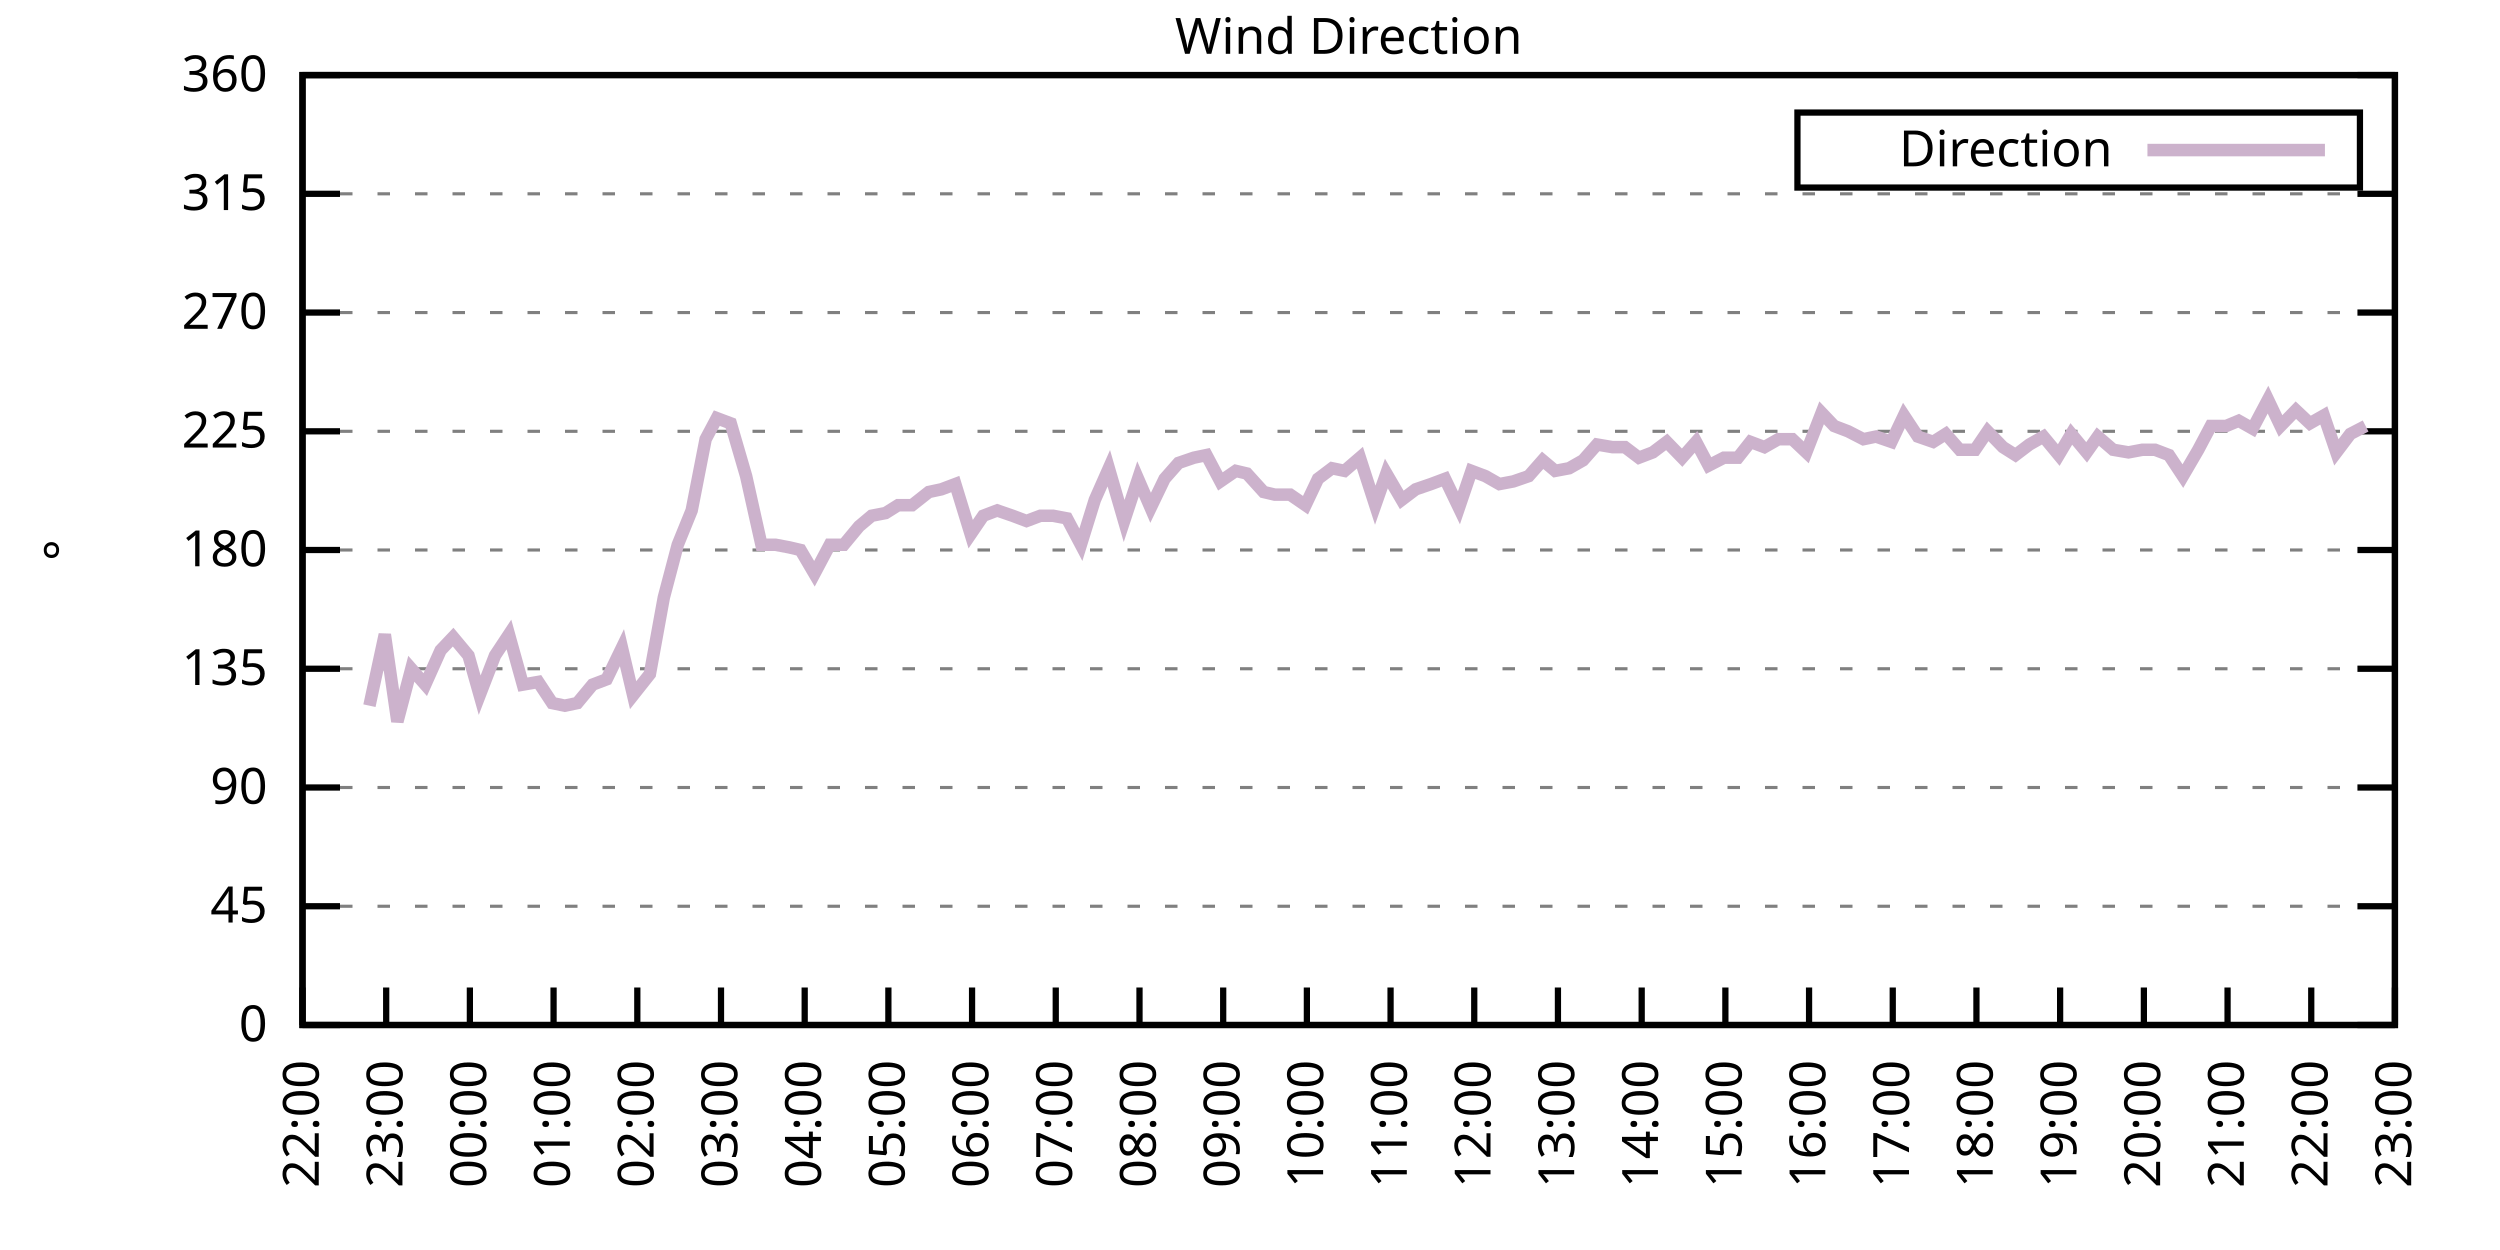
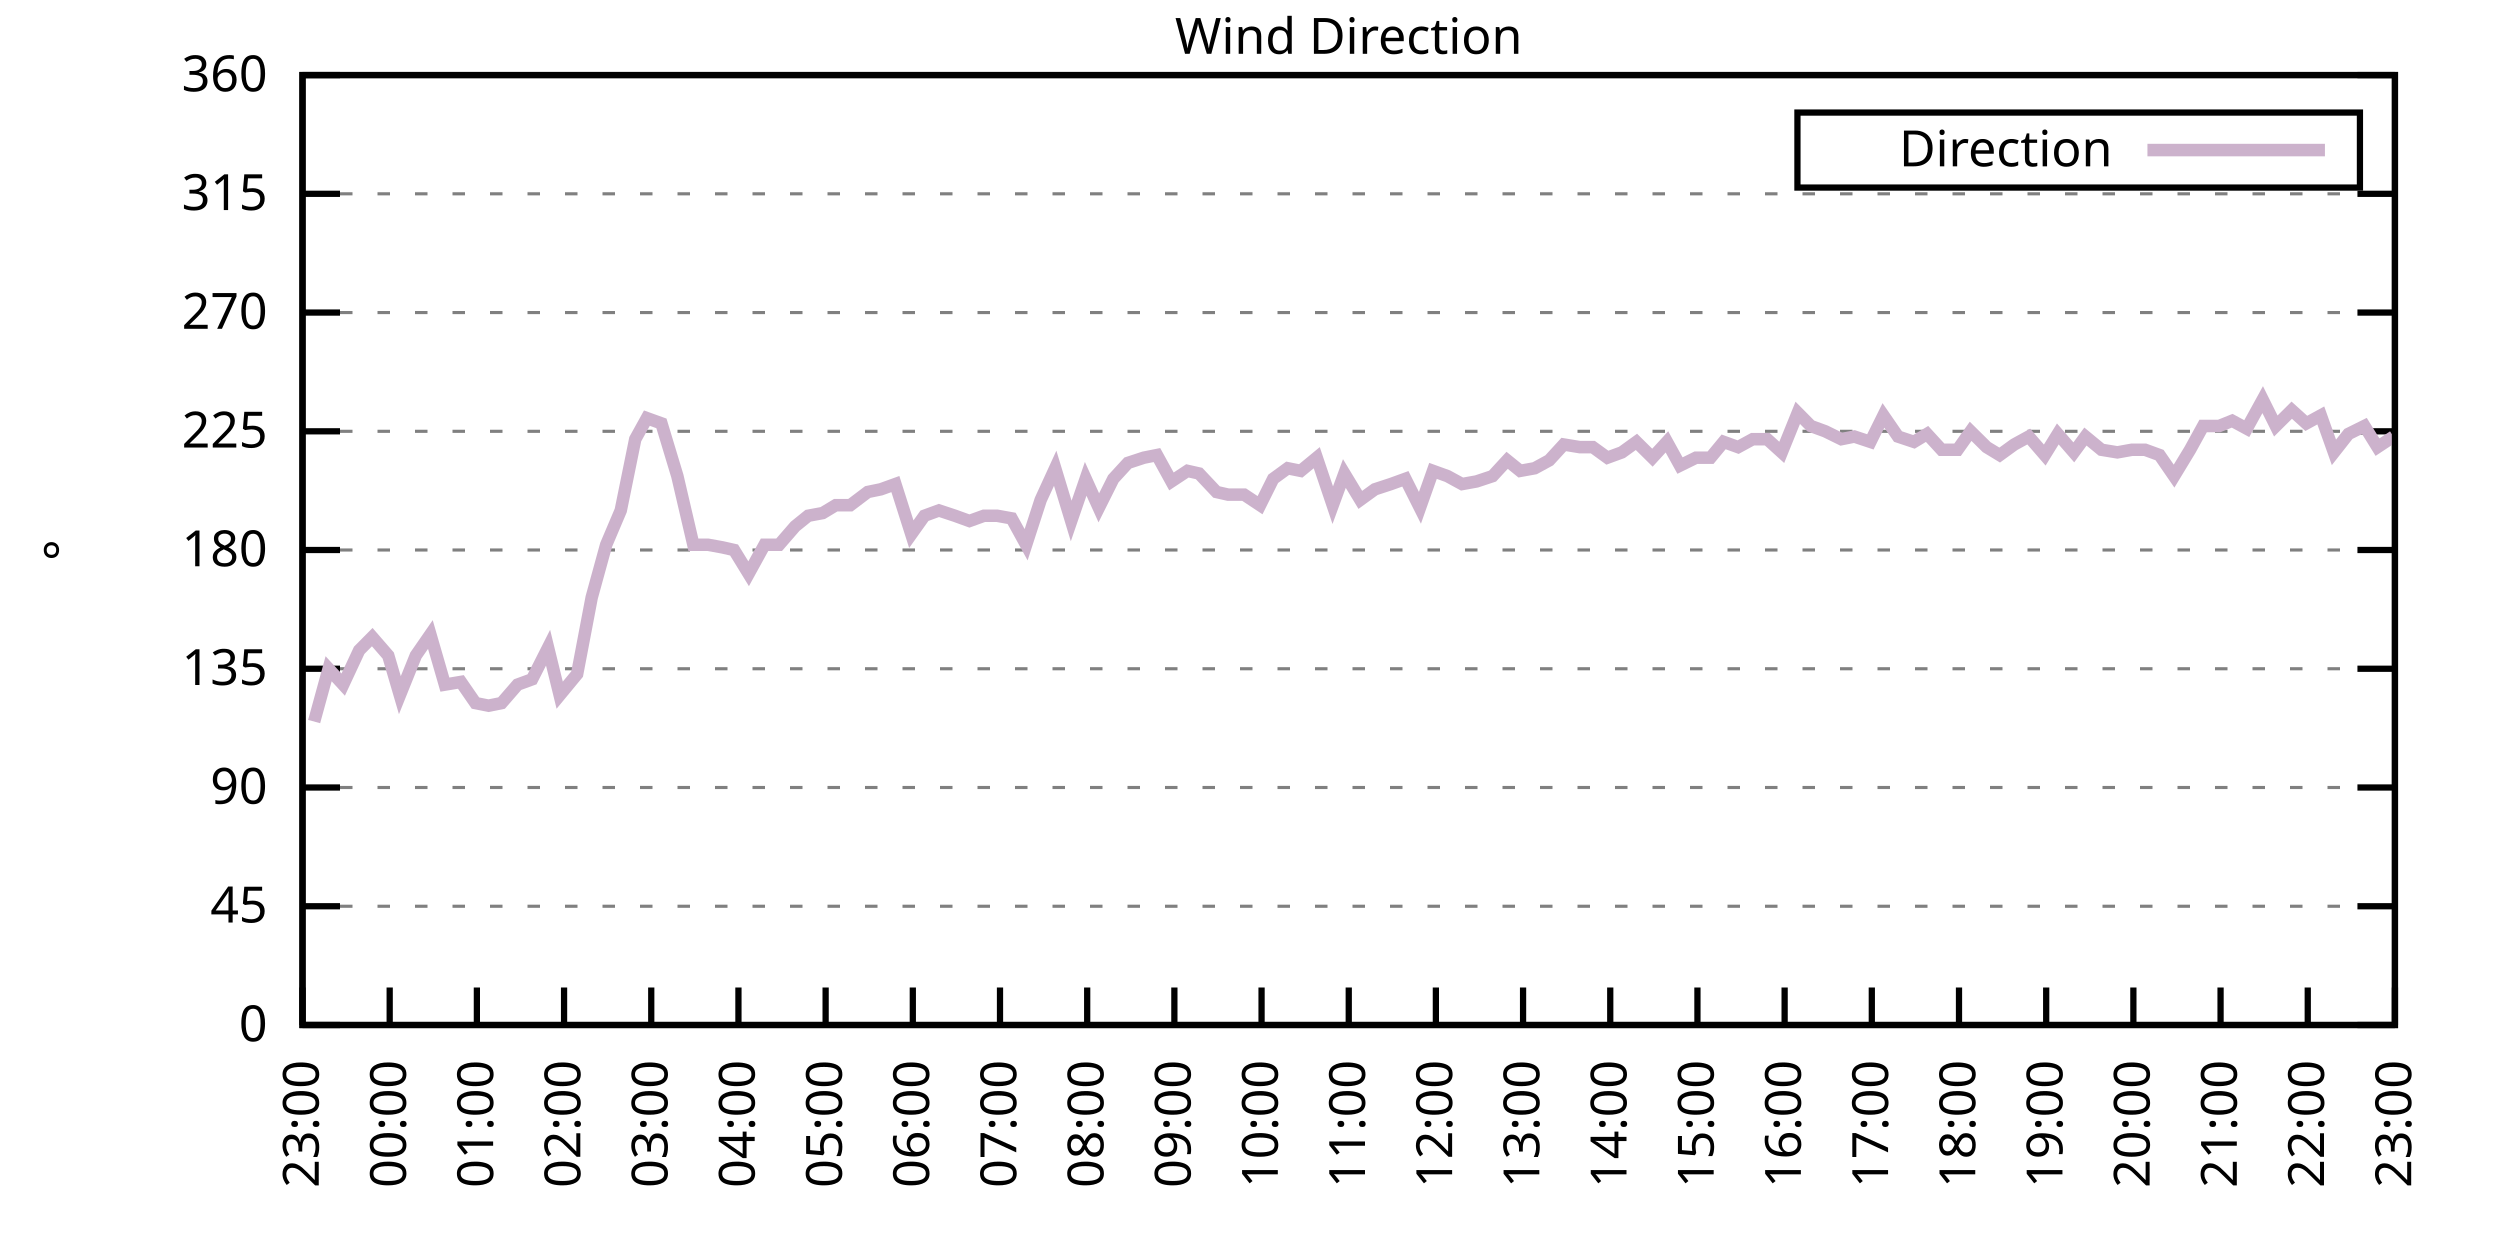
<svg xmlns="http://www.w3.org/2000/svg" xmlns:xlink="http://www.w3.org/1999/xlink" width="400" height="200" viewBox="0 0 400 200">
  <g id="gnuplot_canvas">
    <rect x="0" y="0" width="400" height="200" fill="none" />
    <defs>
      <circle id="gpDot" r="0.5" stroke-width="0.5" stroke="currentColor" />
      <path id="gpPt0" stroke-width="0.333" stroke="currentColor" d="M-1,0 h2 M0,-1 v2" />
      <path id="gpPt1" stroke-width="0.333" stroke="currentColor" d="M-1,-1 L1,1 M1,-1 L-1,1" />
      <path id="gpPt2" stroke-width="0.333" stroke="currentColor" d="M-1,0 L1,0 M0,-1 L0,1 M-1,-1 L1,1 M-1,1 L1,-1" />
      <rect id="gpPt3" stroke-width="0.333" stroke="currentColor" x="-1" y="-1" width="2" height="2" />
      <rect id="gpPt4" stroke-width="0.333" stroke="currentColor" fill="currentColor" x="-1" y="-1" width="2" height="2" />
      <circle id="gpPt5" stroke-width="0.333" stroke="currentColor" cx="0" cy="0" r="1" />
      <use xlink:href="#gpPt5" id="gpPt6" fill="currentColor" stroke="none" />
      <path id="gpPt7" stroke-width="0.333" stroke="currentColor" d="M0,-1.33 L-1.33,0.67 L1.33,0.67 z" />
      <use xlink:href="#gpPt7" id="gpPt8" fill="currentColor" stroke="none" />
      <use xlink:href="#gpPt7" id="gpPt9" stroke="currentColor" transform="rotate(180)" />
      <use xlink:href="#gpPt9" id="gpPt10" fill="currentColor" stroke="none" />
      <use xlink:href="#gpPt3" id="gpPt11" stroke="currentColor" transform="rotate(45)" />
      <use xlink:href="#gpPt11" id="gpPt12" fill="currentColor" stroke="none" />
      <path id="gpPt13" stroke-width="0.333" stroke="currentColor" d="M0,1.330 L1.265,0.411 L0.782,-1.067 L-0.782,-1.076 L-1.265,0.411 z" />
      <use xlink:href="#gpPt13" id="gpPt14" fill="currentColor" stroke="none" />
      <filter id="textbox" filterUnits="objectBoundingBox" x="0" y="0" height="1" width="1">
        <feFlood flood-color="white" flood-opacity="1" result="bgnd" />
        <feComposite in="SourceGraphic" in2="bgnd" operator="atop" />
      </filter>
      <filter id="greybox" filterUnits="objectBoundingBox" x="0" y="0" height="1" width="1">
        <feFlood flood-color="lightgrey" flood-opacity="1" result="grey" />
        <feComposite in="SourceGraphic" in2="grey" operator="atop" />
      </filter>
    </defs>
    <g fill="none" color="white" stroke="currentColor" stroke-width="1.00" stroke-linecap="butt" stroke-linejoin="miter">
</g>
    <g fill="none" color="black" stroke="currentColor" stroke-width="1.00" stroke-linecap="butt" stroke-linejoin="miter">
      <g stroke="none" shape-rendering="crispEdges">
        <polygon fill="rgb(255, 255, 255)" points="48.40,164.00 383.18,164.00 383.18,12.02 48.40,12.02 " />
      </g>
    </g>
    <g fill="none" color="black" stroke="currentColor" stroke-width="1.00" stroke-linecap="butt" stroke-linejoin="miter">
</g>
    <g fill="none" color="black" stroke="black" stroke-width="0.50" stroke-linecap="butt" stroke-linejoin="miter">
</g>
    <g fill="none" color="gray" stroke="currentColor" stroke-width="0.50" stroke-linecap="butt" stroke-linejoin="miter">
      <path stroke="gray" stroke-dasharray="2,4" class="gridline" d="M48.40,164.00 L383.19,164.00  " />
    </g>
    <g fill="none" color="gray" stroke="gray" stroke-width="1.00" stroke-linecap="butt" stroke-linejoin="miter">
</g>
    <g fill="none" color="black" stroke="currentColor" stroke-width="1.00" stroke-linecap="butt" stroke-linejoin="miter">
      <path stroke="black" d="M48.40,164.00 L54.40,164.00 M383.19,164.00 L377.19,164.00  " />
      <g transform="translate(42.80,166.60)" stroke="none" fill="black" font-family="Sans" font-size="8.00" text-anchor="end">
        <text>
          <tspan font-family="Sans"> 0</tspan>
        </text>
      </g>
    </g>
    <g fill="none" color="black" stroke="currentColor" stroke-width="1.00" stroke-linecap="butt" stroke-linejoin="miter">
</g>
    <g fill="none" color="black" stroke="black" stroke-width="0.50" stroke-linecap="butt" stroke-linejoin="miter">
</g>
    <g fill="none" color="gray" stroke="currentColor" stroke-width="0.50" stroke-linecap="butt" stroke-linejoin="miter">
      <path stroke="gray" stroke-dasharray="2,4" class="gridline" d="M48.40,145.00 L383.19,145.00  " />
    </g>
    <g fill="none" color="gray" stroke="gray" stroke-width="1.00" stroke-linecap="butt" stroke-linejoin="miter">
</g>
    <g fill="none" color="black" stroke="currentColor" stroke-width="1.00" stroke-linecap="butt" stroke-linejoin="miter">
      <path stroke="black" d="M48.40,145.00 L54.40,145.00 M383.19,145.00 L377.19,145.00  " />
      <g transform="translate(42.80,147.60)" stroke="none" fill="black" font-family="Sans" font-size="8.00" text-anchor="end">
        <text>
          <tspan font-family="Sans"> 45</tspan>
        </text>
      </g>
    </g>
    <g fill="none" color="black" stroke="currentColor" stroke-width="1.00" stroke-linecap="butt" stroke-linejoin="miter">
</g>
    <g fill="none" color="black" stroke="black" stroke-width="0.50" stroke-linecap="butt" stroke-linejoin="miter">
</g>
    <g fill="none" color="gray" stroke="currentColor" stroke-width="0.50" stroke-linecap="butt" stroke-linejoin="miter">
      <path stroke="gray" stroke-dasharray="2,4" class="gridline" d="M48.40,126.00 L383.19,126.00  " />
    </g>
    <g fill="none" color="gray" stroke="gray" stroke-width="1.00" stroke-linecap="butt" stroke-linejoin="miter">
</g>
    <g fill="none" color="black" stroke="currentColor" stroke-width="1.00" stroke-linecap="butt" stroke-linejoin="miter">
      <path stroke="black" d="M48.40,126.00 L54.40,126.00 M383.19,126.00 L377.19,126.00  " />
      <g transform="translate(42.80,128.60)" stroke="none" fill="black" font-family="Sans" font-size="8.00" text-anchor="end">
        <text>
          <tspan font-family="Sans"> 90</tspan>
        </text>
      </g>
    </g>
    <g fill="none" color="black" stroke="currentColor" stroke-width="1.00" stroke-linecap="butt" stroke-linejoin="miter">
</g>
    <g fill="none" color="black" stroke="black" stroke-width="0.50" stroke-linecap="butt" stroke-linejoin="miter">
</g>
    <g fill="none" color="gray" stroke="currentColor" stroke-width="0.50" stroke-linecap="butt" stroke-linejoin="miter">
      <path stroke="gray" stroke-dasharray="2,4" class="gridline" d="M48.40,107.00 L383.19,107.00  " />
    </g>
    <g fill="none" color="gray" stroke="gray" stroke-width="1.00" stroke-linecap="butt" stroke-linejoin="miter">
</g>
    <g fill="none" color="black" stroke="currentColor" stroke-width="1.00" stroke-linecap="butt" stroke-linejoin="miter">
      <path stroke="black" d="M48.40,107.00 L54.40,107.00 M383.19,107.00 L377.19,107.00  " />
      <g transform="translate(42.80,109.60)" stroke="none" fill="black" font-family="Sans" font-size="8.00" text-anchor="end">
        <text>
          <tspan font-family="Sans"> 135</tspan>
        </text>
      </g>
    </g>
    <g fill="none" color="black" stroke="currentColor" stroke-width="1.00" stroke-linecap="butt" stroke-linejoin="miter">
</g>
    <g fill="none" color="black" stroke="black" stroke-width="0.50" stroke-linecap="butt" stroke-linejoin="miter">
</g>
    <g fill="none" color="gray" stroke="currentColor" stroke-width="0.50" stroke-linecap="butt" stroke-linejoin="miter">
      <path stroke="gray" stroke-dasharray="2,4" class="gridline" d="M48.40,88.00 L383.19,88.00  " />
    </g>
    <g fill="none" color="gray" stroke="gray" stroke-width="1.00" stroke-linecap="butt" stroke-linejoin="miter">
</g>
    <g fill="none" color="black" stroke="currentColor" stroke-width="1.00" stroke-linecap="butt" stroke-linejoin="miter">
      <path stroke="black" d="M48.40,88.00 L54.40,88.00 M383.19,88.00 L377.19,88.00  " />
      <g transform="translate(42.80,90.60)" stroke="none" fill="black" font-family="Sans" font-size="8.00" text-anchor="end">
        <text>
          <tspan font-family="Sans"> 180</tspan>
        </text>
      </g>
    </g>
    <g fill="none" color="black" stroke="currentColor" stroke-width="1.00" stroke-linecap="butt" stroke-linejoin="miter">
</g>
    <g fill="none" color="black" stroke="black" stroke-width="0.50" stroke-linecap="butt" stroke-linejoin="miter">
</g>
    <g fill="none" color="gray" stroke="currentColor" stroke-width="0.50" stroke-linecap="butt" stroke-linejoin="miter">
      <path stroke="gray" stroke-dasharray="2,4" class="gridline" d="M48.40,69.01 L383.19,69.01  " />
    </g>
    <g fill="none" color="gray" stroke="gray" stroke-width="1.00" stroke-linecap="butt" stroke-linejoin="miter">
</g>
    <g fill="none" color="black" stroke="currentColor" stroke-width="1.00" stroke-linecap="butt" stroke-linejoin="miter">
      <path stroke="black" d="M48.40,69.01 L54.40,69.01 M383.19,69.01 L377.19,69.01  " />
      <g transform="translate(42.80,71.61)" stroke="none" fill="black" font-family="Sans" font-size="8.00" text-anchor="end">
        <text>
          <tspan font-family="Sans"> 225</tspan>
        </text>
      </g>
    </g>
    <g fill="none" color="black" stroke="currentColor" stroke-width="1.00" stroke-linecap="butt" stroke-linejoin="miter">
</g>
    <g fill="none" color="black" stroke="black" stroke-width="0.50" stroke-linecap="butt" stroke-linejoin="miter">
</g>
    <g fill="none" color="gray" stroke="currentColor" stroke-width="0.50" stroke-linecap="butt" stroke-linejoin="miter">
      <path stroke="gray" stroke-dasharray="2,4" class="gridline" d="M48.40,50.01 L383.19,50.01  " />
    </g>
    <g fill="none" color="gray" stroke="gray" stroke-width="1.00" stroke-linecap="butt" stroke-linejoin="miter">
</g>
    <g fill="none" color="black" stroke="currentColor" stroke-width="1.00" stroke-linecap="butt" stroke-linejoin="miter">
      <path stroke="black" d="M48.40,50.01 L54.40,50.01 M383.19,50.01 L377.19,50.01  " />
      <g transform="translate(42.80,52.61)" stroke="none" fill="black" font-family="Sans" font-size="8.00" text-anchor="end">
        <text>
          <tspan font-family="Sans"> 270</tspan>
        </text>
      </g>
    </g>
    <g fill="none" color="black" stroke="currentColor" stroke-width="1.00" stroke-linecap="butt" stroke-linejoin="miter">
</g>
    <g fill="none" color="black" stroke="black" stroke-width="0.50" stroke-linecap="butt" stroke-linejoin="miter">
</g>
    <g fill="none" color="gray" stroke="currentColor" stroke-width="0.50" stroke-linecap="butt" stroke-linejoin="miter">
      <path stroke="gray" stroke-dasharray="2,4" class="gridline" d="M48.40,31.01 L383.19,31.01  " />
    </g>
    <g fill="none" color="gray" stroke="gray" stroke-width="1.00" stroke-linecap="butt" stroke-linejoin="miter">
</g>
    <g fill="none" color="black" stroke="currentColor" stroke-width="1.00" stroke-linecap="butt" stroke-linejoin="miter">
      <path stroke="black" d="M48.40,31.01 L54.40,31.01 M383.19,31.01 L377.19,31.01  " />
      <g transform="translate(42.80,33.61)" stroke="none" fill="black" font-family="Sans" font-size="8.00" text-anchor="end">
        <text>
          <tspan font-family="Sans"> 315</tspan>
        </text>
      </g>
    </g>
    <g fill="none" color="black" stroke="currentColor" stroke-width="1.00" stroke-linecap="butt" stroke-linejoin="miter">
</g>
    <g fill="none" color="black" stroke="black" stroke-width="0.50" stroke-linecap="butt" stroke-linejoin="miter">
</g>
    <g fill="none" color="gray" stroke="currentColor" stroke-width="0.50" stroke-linecap="butt" stroke-linejoin="miter">
      <path stroke="gray" stroke-dasharray="2,4" class="gridline" d="M48.40,12.01 L383.19,12.01  " />
    </g>
    <g fill="none" color="gray" stroke="gray" stroke-width="1.00" stroke-linecap="butt" stroke-linejoin="miter">
</g>
    <g fill="none" color="black" stroke="currentColor" stroke-width="1.00" stroke-linecap="butt" stroke-linejoin="miter">
      <path stroke="black" d="M48.40,12.01 L54.40,12.01 M383.19,12.01 L377.19,12.01  " />
      <g transform="translate(42.80,14.61)" stroke="none" fill="black" font-family="Sans" font-size="8.00" text-anchor="end">
        <text>
          <tspan font-family="Sans"> 360</tspan>
        </text>
      </g>
    </g>
    <g fill="none" color="black" stroke="currentColor" stroke-width="1.00" stroke-linecap="butt" stroke-linejoin="miter">
      <path stroke="black" d="M48.40,164.00 L48.40,158.00  " />
      <g transform="translate(51.00,169.60) rotate(270.00)" stroke="none" fill="black" font-family="Sans" font-size="8.00" text-anchor="end">
        <text>
-           <tspan font-family="Sans">22:00</tspan>
-         </text>
-       </g>
-     </g>
-     <g fill="none" color="black" stroke="currentColor" stroke-width="1.00" stroke-linecap="butt" stroke-linejoin="miter">
-       <path stroke="black" d="M61.79,164.00 L61.79,158.00  " />
-       <g transform="translate(64.39,169.60) rotate(270.00)" stroke="none" fill="black" font-family="Sans" font-size="8.00" text-anchor="end">
-         <text>
          <tspan font-family="Sans">23:00</tspan>
        </text>
      </g>
    </g>
    <g fill="none" color="black" stroke="currentColor" stroke-width="1.00" stroke-linecap="butt" stroke-linejoin="miter">
-       <path stroke="black" d="M75.18,164.00 L75.18,158.00  " />
-       <g transform="translate(77.78,169.60) rotate(270.00)" stroke="none" fill="black" font-family="Sans" font-size="8.00" text-anchor="end">
+       <path stroke="black" d="M62.35,164.00 L62.35,158.00  " />
+       <g transform="translate(64.95,169.60) rotate(270.00)" stroke="none" fill="black" font-family="Sans" font-size="8.00" text-anchor="end">
        <text>
          <tspan font-family="Sans">00:00</tspan>
        </text>
      </g>
    </g>
    <g fill="none" color="black" stroke="currentColor" stroke-width="1.00" stroke-linecap="butt" stroke-linejoin="miter">
-       <path stroke="black" d="M88.57,164.00 L88.57,158.00  " />
-       <g transform="translate(91.17,169.60) rotate(270.00)" stroke="none" fill="black" font-family="Sans" font-size="8.00" text-anchor="end">
+       <path stroke="black" d="M76.30,164.00 L76.30,158.00  " />
+       <g transform="translate(78.90,169.60) rotate(270.00)" stroke="none" fill="black" font-family="Sans" font-size="8.00" text-anchor="end">
        <text>
          <tspan font-family="Sans">01:00</tspan>
        </text>
      </g>
    </g>
    <g fill="none" color="black" stroke="currentColor" stroke-width="1.00" stroke-linecap="butt" stroke-linejoin="miter">
-       <path stroke="black" d="M101.97,164.00 L101.97,158.00  " />
-       <g transform="translate(104.57,169.60) rotate(270.00)" stroke="none" fill="black" font-family="Sans" font-size="8.00" text-anchor="end">
+       <path stroke="black" d="M90.25,164.00 L90.25,158.00  " />
+       <g transform="translate(92.85,169.60) rotate(270.00)" stroke="none" fill="black" font-family="Sans" font-size="8.00" text-anchor="end">
        <text>
          <tspan font-family="Sans">02:00</tspan>
        </text>
      </g>
    </g>
    <g fill="none" color="black" stroke="currentColor" stroke-width="1.00" stroke-linecap="butt" stroke-linejoin="miter">
-       <path stroke="black" d="M115.36,164.00 L115.36,158.00  " />
-       <g transform="translate(117.96,169.60) rotate(270.00)" stroke="none" fill="black" font-family="Sans" font-size="8.00" text-anchor="end">
+       <path stroke="black" d="M104.20,164.00 L104.20,158.00  " />
+       <g transform="translate(106.80,169.60) rotate(270.00)" stroke="none" fill="black" font-family="Sans" font-size="8.00" text-anchor="end">
        <text>
          <tspan font-family="Sans">03:00</tspan>
        </text>
      </g>
    </g>
    <g fill="none" color="black" stroke="currentColor" stroke-width="1.00" stroke-linecap="butt" stroke-linejoin="miter">
-       <path stroke="black" d="M128.75,164.00 L128.75,158.00  " />
-       <g transform="translate(131.35,169.60) rotate(270.00)" stroke="none" fill="black" font-family="Sans" font-size="8.00" text-anchor="end">
+       <path stroke="black" d="M118.15,164.00 L118.15,158.00  " />
+       <g transform="translate(120.75,169.60) rotate(270.00)" stroke="none" fill="black" font-family="Sans" font-size="8.00" text-anchor="end">
        <text>
          <tspan font-family="Sans">04:00</tspan>
        </text>
      </g>
    </g>
    <g fill="none" color="black" stroke="currentColor" stroke-width="1.00" stroke-linecap="butt" stroke-linejoin="miter">
-       <path stroke="black" d="M142.14,164.00 L142.14,158.00  " />
-       <g transform="translate(144.74,169.60) rotate(270.00)" stroke="none" fill="black" font-family="Sans" font-size="8.00" text-anchor="end">
+       <path stroke="black" d="M132.10,164.00 L132.10,158.00  " />
+       <g transform="translate(134.70,169.60) rotate(270.00)" stroke="none" fill="black" font-family="Sans" font-size="8.00" text-anchor="end">
        <text>
          <tspan font-family="Sans">05:00</tspan>
        </text>
      </g>
    </g>
    <g fill="none" color="black" stroke="currentColor" stroke-width="1.00" stroke-linecap="butt" stroke-linejoin="miter">
-       <path stroke="black" d="M155.53,164.00 L155.53,158.00  " />
-       <g transform="translate(158.13,169.60) rotate(270.00)" stroke="none" fill="black" font-family="Sans" font-size="8.00" text-anchor="end">
+       <path stroke="black" d="M146.05,164.00 L146.05,158.00  " />
+       <g transform="translate(148.65,169.60) rotate(270.00)" stroke="none" fill="black" font-family="Sans" font-size="8.00" text-anchor="end">
        <text>
          <tspan font-family="Sans">06:00</tspan>
        </text>
      </g>
    </g>
    <g fill="none" color="black" stroke="currentColor" stroke-width="1.00" stroke-linecap="butt" stroke-linejoin="miter">
-       <path stroke="black" d="M168.92,164.00 L168.92,158.00  " />
-       <g transform="translate(171.52,169.60) rotate(270.00)" stroke="none" fill="black" font-family="Sans" font-size="8.00" text-anchor="end">
+       <path stroke="black" d="M160.00,164.00 L160.00,158.00  " />
+       <g transform="translate(162.60,169.60) rotate(270.00)" stroke="none" fill="black" font-family="Sans" font-size="8.00" text-anchor="end">
        <text>
          <tspan font-family="Sans">07:00</tspan>
        </text>
      </g>
    </g>
    <g fill="none" color="black" stroke="currentColor" stroke-width="1.00" stroke-linecap="butt" stroke-linejoin="miter">
-       <path stroke="black" d="M182.32,164.00 L182.32,158.00  " />
-       <g transform="translate(184.92,169.60) rotate(270.00)" stroke="none" fill="black" font-family="Sans" font-size="8.00" text-anchor="end">
+       <path stroke="black" d="M173.95,164.00 L173.95,158.00  " />
+       <g transform="translate(176.55,169.60) rotate(270.00)" stroke="none" fill="black" font-family="Sans" font-size="8.00" text-anchor="end">
        <text>
          <tspan font-family="Sans">08:00</tspan>
        </text>
      </g>
    </g>
    <g fill="none" color="black" stroke="currentColor" stroke-width="1.00" stroke-linecap="butt" stroke-linejoin="miter">
-       <path stroke="black" d="M195.71,164.00 L195.71,158.00  " />
-       <g transform="translate(198.31,169.60) rotate(270.00)" stroke="none" fill="black" font-family="Sans" font-size="8.00" text-anchor="end">
+       <path stroke="black" d="M187.90,164.00 L187.90,158.00  " />
+       <g transform="translate(190.50,169.60) rotate(270.00)" stroke="none" fill="black" font-family="Sans" font-size="8.00" text-anchor="end">
        <text>
          <tspan font-family="Sans">09:00</tspan>
        </text>
      </g>
    </g>
    <g fill="none" color="black" stroke="currentColor" stroke-width="1.00" stroke-linecap="butt" stroke-linejoin="miter">
-       <path stroke="black" d="M209.10,164.00 L209.10,158.00  " />
-       <g transform="translate(211.70,169.60) rotate(270.00)" stroke="none" fill="black" font-family="Sans" font-size="8.00" text-anchor="end">
+       <path stroke="black" d="M201.85,164.00 L201.85,158.00  " />
+       <g transform="translate(204.45,169.60) rotate(270.00)" stroke="none" fill="black" font-family="Sans" font-size="8.00" text-anchor="end">
        <text>
          <tspan font-family="Sans">10:00</tspan>
        </text>
      </g>
    </g>
    <g fill="none" color="black" stroke="currentColor" stroke-width="1.00" stroke-linecap="butt" stroke-linejoin="miter">
-       <path stroke="black" d="M222.49,164.00 L222.49,158.00  " />
-       <g transform="translate(225.09,169.60) rotate(270.00)" stroke="none" fill="black" font-family="Sans" font-size="8.00" text-anchor="end">
+       <path stroke="black" d="M215.80,164.00 L215.80,158.00  " />
+       <g transform="translate(218.40,169.60) rotate(270.00)" stroke="none" fill="black" font-family="Sans" font-size="8.00" text-anchor="end">
        <text>
          <tspan font-family="Sans">11:00</tspan>
        </text>
      </g>
    </g>
    <g fill="none" color="black" stroke="currentColor" stroke-width="1.00" stroke-linecap="butt" stroke-linejoin="miter">
-       <path stroke="black" d="M235.88,164.00 L235.88,158.00  " />
-       <g transform="translate(238.48,169.60) rotate(270.00)" stroke="none" fill="black" font-family="Sans" font-size="8.00" text-anchor="end">
+       <path stroke="black" d="M229.74,164.00 L229.74,158.00  " />
+       <g transform="translate(232.34,169.60) rotate(270.00)" stroke="none" fill="black" font-family="Sans" font-size="8.00" text-anchor="end">
        <text>
          <tspan font-family="Sans">12:00</tspan>
        </text>
      </g>
    </g>
    <g fill="none" color="black" stroke="currentColor" stroke-width="1.00" stroke-linecap="butt" stroke-linejoin="miter">
-       <path stroke="black" d="M249.27,164.00 L249.27,158.00  " />
-       <g transform="translate(251.87,169.60) rotate(270.00)" stroke="none" fill="black" font-family="Sans" font-size="8.00" text-anchor="end">
+       <path stroke="black" d="M243.69,164.00 L243.69,158.00  " />
+       <g transform="translate(246.29,169.60) rotate(270.00)" stroke="none" fill="black" font-family="Sans" font-size="8.00" text-anchor="end">
        <text>
          <tspan font-family="Sans">13:00</tspan>
        </text>
      </g>
    </g>
    <g fill="none" color="black" stroke="currentColor" stroke-width="1.00" stroke-linecap="butt" stroke-linejoin="miter">
-       <path stroke="black" d="M262.67,164.00 L262.67,158.00  " />
-       <g transform="translate(265.27,169.60) rotate(270.00)" stroke="none" fill="black" font-family="Sans" font-size="8.00" text-anchor="end">
+       <path stroke="black" d="M257.64,164.00 L257.64,158.00  " />
+       <g transform="translate(260.24,169.60) rotate(270.00)" stroke="none" fill="black" font-family="Sans" font-size="8.00" text-anchor="end">
        <text>
          <tspan font-family="Sans">14:00</tspan>
        </text>
      </g>
    </g>
    <g fill="none" color="black" stroke="currentColor" stroke-width="1.00" stroke-linecap="butt" stroke-linejoin="miter">
-       <path stroke="black" d="M276.06,164.00 L276.06,158.00  " />
-       <g transform="translate(278.66,169.60) rotate(270.00)" stroke="none" fill="black" font-family="Sans" font-size="8.00" text-anchor="end">
+       <path stroke="black" d="M271.59,164.00 L271.59,158.00  " />
+       <g transform="translate(274.19,169.60) rotate(270.00)" stroke="none" fill="black" font-family="Sans" font-size="8.00" text-anchor="end">
        <text>
          <tspan font-family="Sans">15:00</tspan>
        </text>
      </g>
    </g>
    <g fill="none" color="black" stroke="currentColor" stroke-width="1.00" stroke-linecap="butt" stroke-linejoin="miter">
-       <path stroke="black" d="M289.45,164.00 L289.45,158.00  " />
-       <g transform="translate(292.05,169.60) rotate(270.00)" stroke="none" fill="black" font-family="Sans" font-size="8.00" text-anchor="end">
+       <path stroke="black" d="M285.54,164.00 L285.54,158.00  " />
+       <g transform="translate(288.14,169.60) rotate(270.00)" stroke="none" fill="black" font-family="Sans" font-size="8.00" text-anchor="end">
        <text>
          <tspan font-family="Sans">16:00</tspan>
        </text>
      </g>
    </g>
    <g fill="none" color="black" stroke="currentColor" stroke-width="1.00" stroke-linecap="butt" stroke-linejoin="miter">
-       <path stroke="black" d="M302.84,164.00 L302.84,158.00  " />
-       <g transform="translate(305.44,169.60) rotate(270.00)" stroke="none" fill="black" font-family="Sans" font-size="8.00" text-anchor="end">
+       <path stroke="black" d="M299.49,164.00 L299.49,158.00  " />
+       <g transform="translate(302.09,169.60) rotate(270.00)" stroke="none" fill="black" font-family="Sans" font-size="8.00" text-anchor="end">
        <text>
          <tspan font-family="Sans">17:00</tspan>
        </text>
      </g>
    </g>
    <g fill="none" color="black" stroke="currentColor" stroke-width="1.00" stroke-linecap="butt" stroke-linejoin="miter">
-       <path stroke="black" d="M316.23,164.00 L316.23,158.00  " />
-       <g transform="translate(318.83,169.60) rotate(270.00)" stroke="none" fill="black" font-family="Sans" font-size="8.00" text-anchor="end">
+       <path stroke="black" d="M313.44,164.00 L313.44,158.00  " />
+       <g transform="translate(316.04,169.60) rotate(270.00)" stroke="none" fill="black" font-family="Sans" font-size="8.00" text-anchor="end">
        <text>
          <tspan font-family="Sans">18:00</tspan>
        </text>
      </g>
    </g>
    <g fill="none" color="black" stroke="currentColor" stroke-width="1.00" stroke-linecap="butt" stroke-linejoin="miter">
-       <path stroke="black" d="M329.62,164.00 L329.62,158.00  " />
-       <g transform="translate(332.22,169.60) rotate(270.00)" stroke="none" fill="black" font-family="Sans" font-size="8.00" text-anchor="end">
+       <path stroke="black" d="M327.39,164.00 L327.39,158.00  " />
+       <g transform="translate(329.99,169.60) rotate(270.00)" stroke="none" fill="black" font-family="Sans" font-size="8.00" text-anchor="end">
        <text>
          <tspan font-family="Sans">19:00</tspan>
        </text>
      </g>
    </g>
    <g fill="none" color="black" stroke="currentColor" stroke-width="1.00" stroke-linecap="butt" stroke-linejoin="miter">
-       <path stroke="black" d="M343.02,164.00 L343.02,158.00  " />
-       <g transform="translate(345.62,169.60) rotate(270.00)" stroke="none" fill="black" font-family="Sans" font-size="8.00" text-anchor="end">
+       <path stroke="black" d="M341.34,164.00 L341.34,158.00  " />
+       <g transform="translate(343.94,169.60) rotate(270.00)" stroke="none" fill="black" font-family="Sans" font-size="8.00" text-anchor="end">
        <text>
          <tspan font-family="Sans">20:00</tspan>
        </text>
      </g>
    </g>
    <g fill="none" color="black" stroke="currentColor" stroke-width="1.00" stroke-linecap="butt" stroke-linejoin="miter">
-       <path stroke="black" d="M356.41,164.00 L356.41,158.00  " />
-       <g transform="translate(359.01,169.60) rotate(270.00)" stroke="none" fill="black" font-family="Sans" font-size="8.00" text-anchor="end">
+       <path stroke="black" d="M355.29,164.00 L355.29,158.00  " />
+       <g transform="translate(357.89,169.60) rotate(270.00)" stroke="none" fill="black" font-family="Sans" font-size="8.00" text-anchor="end">
        <text>
          <tspan font-family="Sans">21:00</tspan>
        </text>
      </g>
    </g>
    <g fill="none" color="black" stroke="currentColor" stroke-width="1.00" stroke-linecap="butt" stroke-linejoin="miter">
-       <path stroke="black" d="M369.80,164.00 L369.80,158.00  " />
-       <g transform="translate(372.40,169.60) rotate(270.00)" stroke="none" fill="black" font-family="Sans" font-size="8.00" text-anchor="end">
+       <path stroke="black" d="M369.24,164.00 L369.24,158.00  " />
+       <g transform="translate(371.84,169.60) rotate(270.00)" stroke="none" fill="black" font-family="Sans" font-size="8.00" text-anchor="end">
        <text>
          <tspan font-family="Sans">22:00</tspan>
        </text>
      </g>
    </g>
    <g fill="none" color="black" stroke="currentColor" stroke-width="1.00" stroke-linecap="butt" stroke-linejoin="miter">
      <path stroke="black" d="M383.19,164.00 L383.19,158.00  " />
      <g transform="translate(385.79,169.60) rotate(270.00)" stroke="none" fill="black" font-family="Sans" font-size="8.00" text-anchor="end">
        <text>
          <tspan font-family="Sans">23:00</tspan>
        </text>
      </g>
    </g>
    <g fill="none" color="black" stroke="currentColor" stroke-width="1.00" stroke-linecap="butt" stroke-linejoin="miter">
</g>
    <g fill="none" color="black" stroke="currentColor" stroke-width="1.00" stroke-linecap="butt" stroke-linejoin="miter">
      <path stroke="black" d="M48.40,12.01 L48.40,164.00 L383.19,164.00 L383.19,12.01 L48.40,12.01 Z  " />
    </g>
    <g fill="none" color="black" stroke="currentColor" stroke-width="1.00" stroke-linecap="butt" stroke-linejoin="miter">
</g>
    <g fill="none" color="black" stroke="currentColor" stroke-width="1.00" stroke-linecap="butt" stroke-linejoin="miter">
      <path stroke="black" d="M287.59,30.01 L287.59,18.01 L377.59,18.01 L377.59,30.01 L287.59,30.01 Z  " />
    </g>
    <g id="Wind_direction_plot_1">
      <g fill="none" color="white" stroke="black" stroke-width="2.00" stroke-linecap="butt" stroke-linejoin="miter">
</g>
      <g fill="none" color="black" stroke="currentColor" stroke-width="2.00" stroke-linecap="butt" stroke-linejoin="miter">
        <g transform="translate(337.99,26.61)" stroke="none" fill="black" font-family="Sans" font-size="8.00" text-anchor="end">
          <text>
            <tspan font-family="Sans">Direction</tspan>
          </text>
        </g>
      </g>
      <g fill="none" color="black" stroke="currentColor" stroke-width="2.00" stroke-linecap="butt" stroke-linejoin="miter">
-         <path stroke="rgb(204, 178, 204)" d="M343.59,24.01 L371.99,24.01 M59.11,112.91 L61.57,101.52 L63.58,115.45 L65.81,107.00 L68.04,109.54 L70.50,104.05   L72.50,101.94 L74.96,104.89 L76.75,111.23 L79.20,104.89 L81.43,101.52 L83.66,109.54 L86.12,109.11 L88.35,112.49   L90.36,112.91 L92.37,112.49 L94.82,109.54 L97.06,108.69 L99.51,103.63 L101.30,111.23 L103.98,107.85 L106.21,95.60   L108.44,87.16 L110.67,81.67 L112.90,70.27 L114.69,66.90 L116.92,67.74 L119.38,76.18 L121.83,87.16 L124.06,87.16   L126.29,87.58 L128.08,88.00 L130.31,91.80 L132.77,87.16 L135.00,87.16 L137.45,84.21 L139.46,82.52 L141.69,82.09   L143.70,80.83 L145.94,80.83 L148.61,78.72 L150.62,78.29 L152.85,77.45 L155.31,85.47 L157.32,82.52 L159.55,81.67   L162.01,82.52 L164.24,83.36 L166.47,82.52 L168.48,82.52 L170.71,82.94 L172.94,87.16 L175.17,79.98 L177.41,74.92   L179.86,83.36 L182.09,76.61 L184.10,81.25 L186.33,76.61 L188.57,74.07 L191.02,73.23 L193.03,72.81 L195.26,77.03   L197.72,75.34 L199.50,75.76 L202.18,78.72 L203.97,79.14 L206.42,79.14 L208.88,80.83 L210.88,76.61 L213.12,74.92   L215.13,75.34 L217.58,73.23 L220.04,80.83 L221.82,75.76 L224.28,79.98 L226.51,78.29 L228.96,77.45 L231.20,76.61   L233.43,81.25 L235.44,75.34 L237.67,76.18 L239.90,77.45 L242.13,77.03 L244.59,76.18 L246.82,73.65 L248.83,75.34   L251.06,74.92 L253.29,73.65 L255.52,71.12 L257.98,71.54 L259.99,71.54 L262.22,73.23 L264.45,72.38 L266.68,70.70   L269.14,73.23 L271.37,70.70 L273.38,74.49 L275.83,73.23 L278.07,73.23 L280.07,70.70 L282.31,71.54 L284.54,70.27   L286.77,70.27 L289.00,72.38 L291.46,66.05 L293.47,68.16 L295.70,69.01 L298.15,70.27 L300.16,69.85 L302.62,70.70   L304.63,66.47 L306.86,69.85 L309.31,70.70 L311.32,69.43 L313.55,71.96 L316.01,71.96 L318.02,69.01 L320.47,71.54   L322.48,72.81 L324.71,71.12 L326.95,69.85 L329.40,72.81 L331.41,69.43 L333.86,72.38 L335.65,69.85 L338.10,71.96   L340.56,72.38 L342.79,71.96 L344.80,71.96 L347.03,72.81 L349.26,76.18 L351.72,71.96 L353.73,68.16 L356.18,68.16   L358.19,67.32 L360.42,68.58 L362.88,63.94 L364.89,68.16 L367.34,65.63 L369.58,67.74 L371.81,66.47 L373.82,72.38   L376.05,69.43 L378.50,68.16  " />
+         <path stroke="rgb(204, 178, 204)" d="M343.59,24.01 L371.99,24.01 M50.26,115.45 L52.58,107.00 L54.91,109.54 L57.47,104.05 L59.56,101.94 L62.12,104.89   L63.98,111.23 L66.53,104.89 L68.86,101.52 L71.18,109.54 L73.74,109.11 L76.07,112.49 L78.16,112.91 L80.25,112.49   L82.81,109.54 L85.13,108.69 L87.69,103.63 L89.55,111.23 L92.34,107.85 L94.67,95.60 L96.99,87.16 L99.32,81.67   L101.64,70.27 L103.50,66.90 L105.83,67.74 L108.38,76.18 L110.94,87.16 L113.27,87.16 L115.59,87.58 L117.45,88.00   L119.78,91.80 L122.33,87.16 L124.66,87.16 L127.22,84.21 L129.31,82.52 L131.63,82.09 L133.72,80.83 L136.05,80.83   L138.84,78.72 L140.93,78.29 L143.26,77.45 L145.81,85.47 L147.91,82.52 L150.23,81.67 L152.79,82.52 L155.11,83.36   L157.44,82.52 L159.53,82.52 L161.86,82.94 L164.18,87.16 L166.51,79.98 L168.83,74.92 L171.39,83.36 L173.71,76.61   L175.81,81.25 L178.13,76.61 L180.46,74.07 L183.01,73.23 L185.11,72.81 L187.43,77.03 L189.99,75.34 L191.85,75.76   L194.64,78.72 L196.50,79.14 L199.06,79.14 L201.61,80.83 L203.71,76.61 L206.03,74.92 L208.12,75.34 L210.68,73.23   L213.24,80.83 L215.10,75.76 L217.65,79.98 L219.98,78.29 L222.54,77.45 L224.86,76.61 L227.19,81.25 L229.28,75.34   L231.60,76.18 L233.93,77.45 L236.25,77.03 L238.81,76.18 L241.14,73.65 L243.23,75.34 L245.55,74.92 L247.88,73.65   L250.20,71.12 L252.76,71.54 L254.85,71.54 L257.18,73.23 L259.50,72.38 L261.83,70.70 L264.39,73.23 L266.71,70.70   L268.80,74.49 L271.36,73.23 L273.69,73.23 L275.78,70.70 L278.10,71.54 L280.43,70.27 L282.75,70.27 L285.08,72.38   L287.64,66.05 L289.73,68.16 L292.05,69.01 L294.61,70.27 L296.70,69.85 L299.26,70.70 L301.35,66.47 L303.68,69.85   L306.23,70.70 L308.33,69.43 L310.65,71.96 L313.21,71.96 L315.30,69.01 L317.86,71.54 L319.95,72.81 L322.28,71.12   L324.60,69.85 L327.16,72.81 L329.25,69.43 L331.81,72.38 L333.67,69.85 L336.23,71.96 L338.78,72.38 L341.11,71.96   L343.20,71.96 L345.53,72.81 L347.85,76.18 L350.41,71.96 L352.50,68.16 L355.06,68.16 L357.15,67.32 L359.48,68.58   L362.03,63.94 L364.13,68.16 L366.68,65.63 L369.01,67.74 L371.33,66.47 L373.43,72.38 L375.75,69.43 L378.31,68.16   L380.40,71.54 L382.96,69.85  " />
      </g>
    </g>
    <g fill="none" color="black" stroke="currentColor" stroke-width="2.00" stroke-linecap="butt" stroke-linejoin="miter">
</g>
    <g fill="none" color="black" stroke="black" stroke-width="1.00" stroke-linecap="butt" stroke-linejoin="miter">
</g>
    <g fill="none" color="black" stroke="currentColor" stroke-width="1.00" stroke-linecap="butt" stroke-linejoin="miter">
      <path stroke="black" d="M48.40,12.01 L48.40,164.00 L383.19,164.00 L383.19,12.01 L48.40,12.01 Z  " />
      <g transform="translate(12.80,88.01) rotate(270.00)" stroke="none" fill="black" font-family="Sans" font-size="8.00" text-anchor="middle">
        <text>
          <tspan font-family="Sans">°</tspan>
        </text>
      </g>
    </g>
    <g fill="none" color="black" stroke="currentColor" stroke-width="1.00" stroke-linecap="butt" stroke-linejoin="miter">
</g>
    <g fill="none" color="black" stroke="currentColor" stroke-width="1.00" stroke-linecap="butt" stroke-linejoin="miter">
      <g transform="translate(215.79,8.61)" stroke="none" fill="black" font-family="Sans" font-size="8.00" text-anchor="middle">
        <text>
          <tspan font-family="Sans">Wind Direction</tspan>
        </text>
      </g>
    </g>
    <g fill="none" color="black" stroke="currentColor" stroke-width="1.00" stroke-linecap="butt" stroke-linejoin="miter">
</g>
  </g>
</svg>
